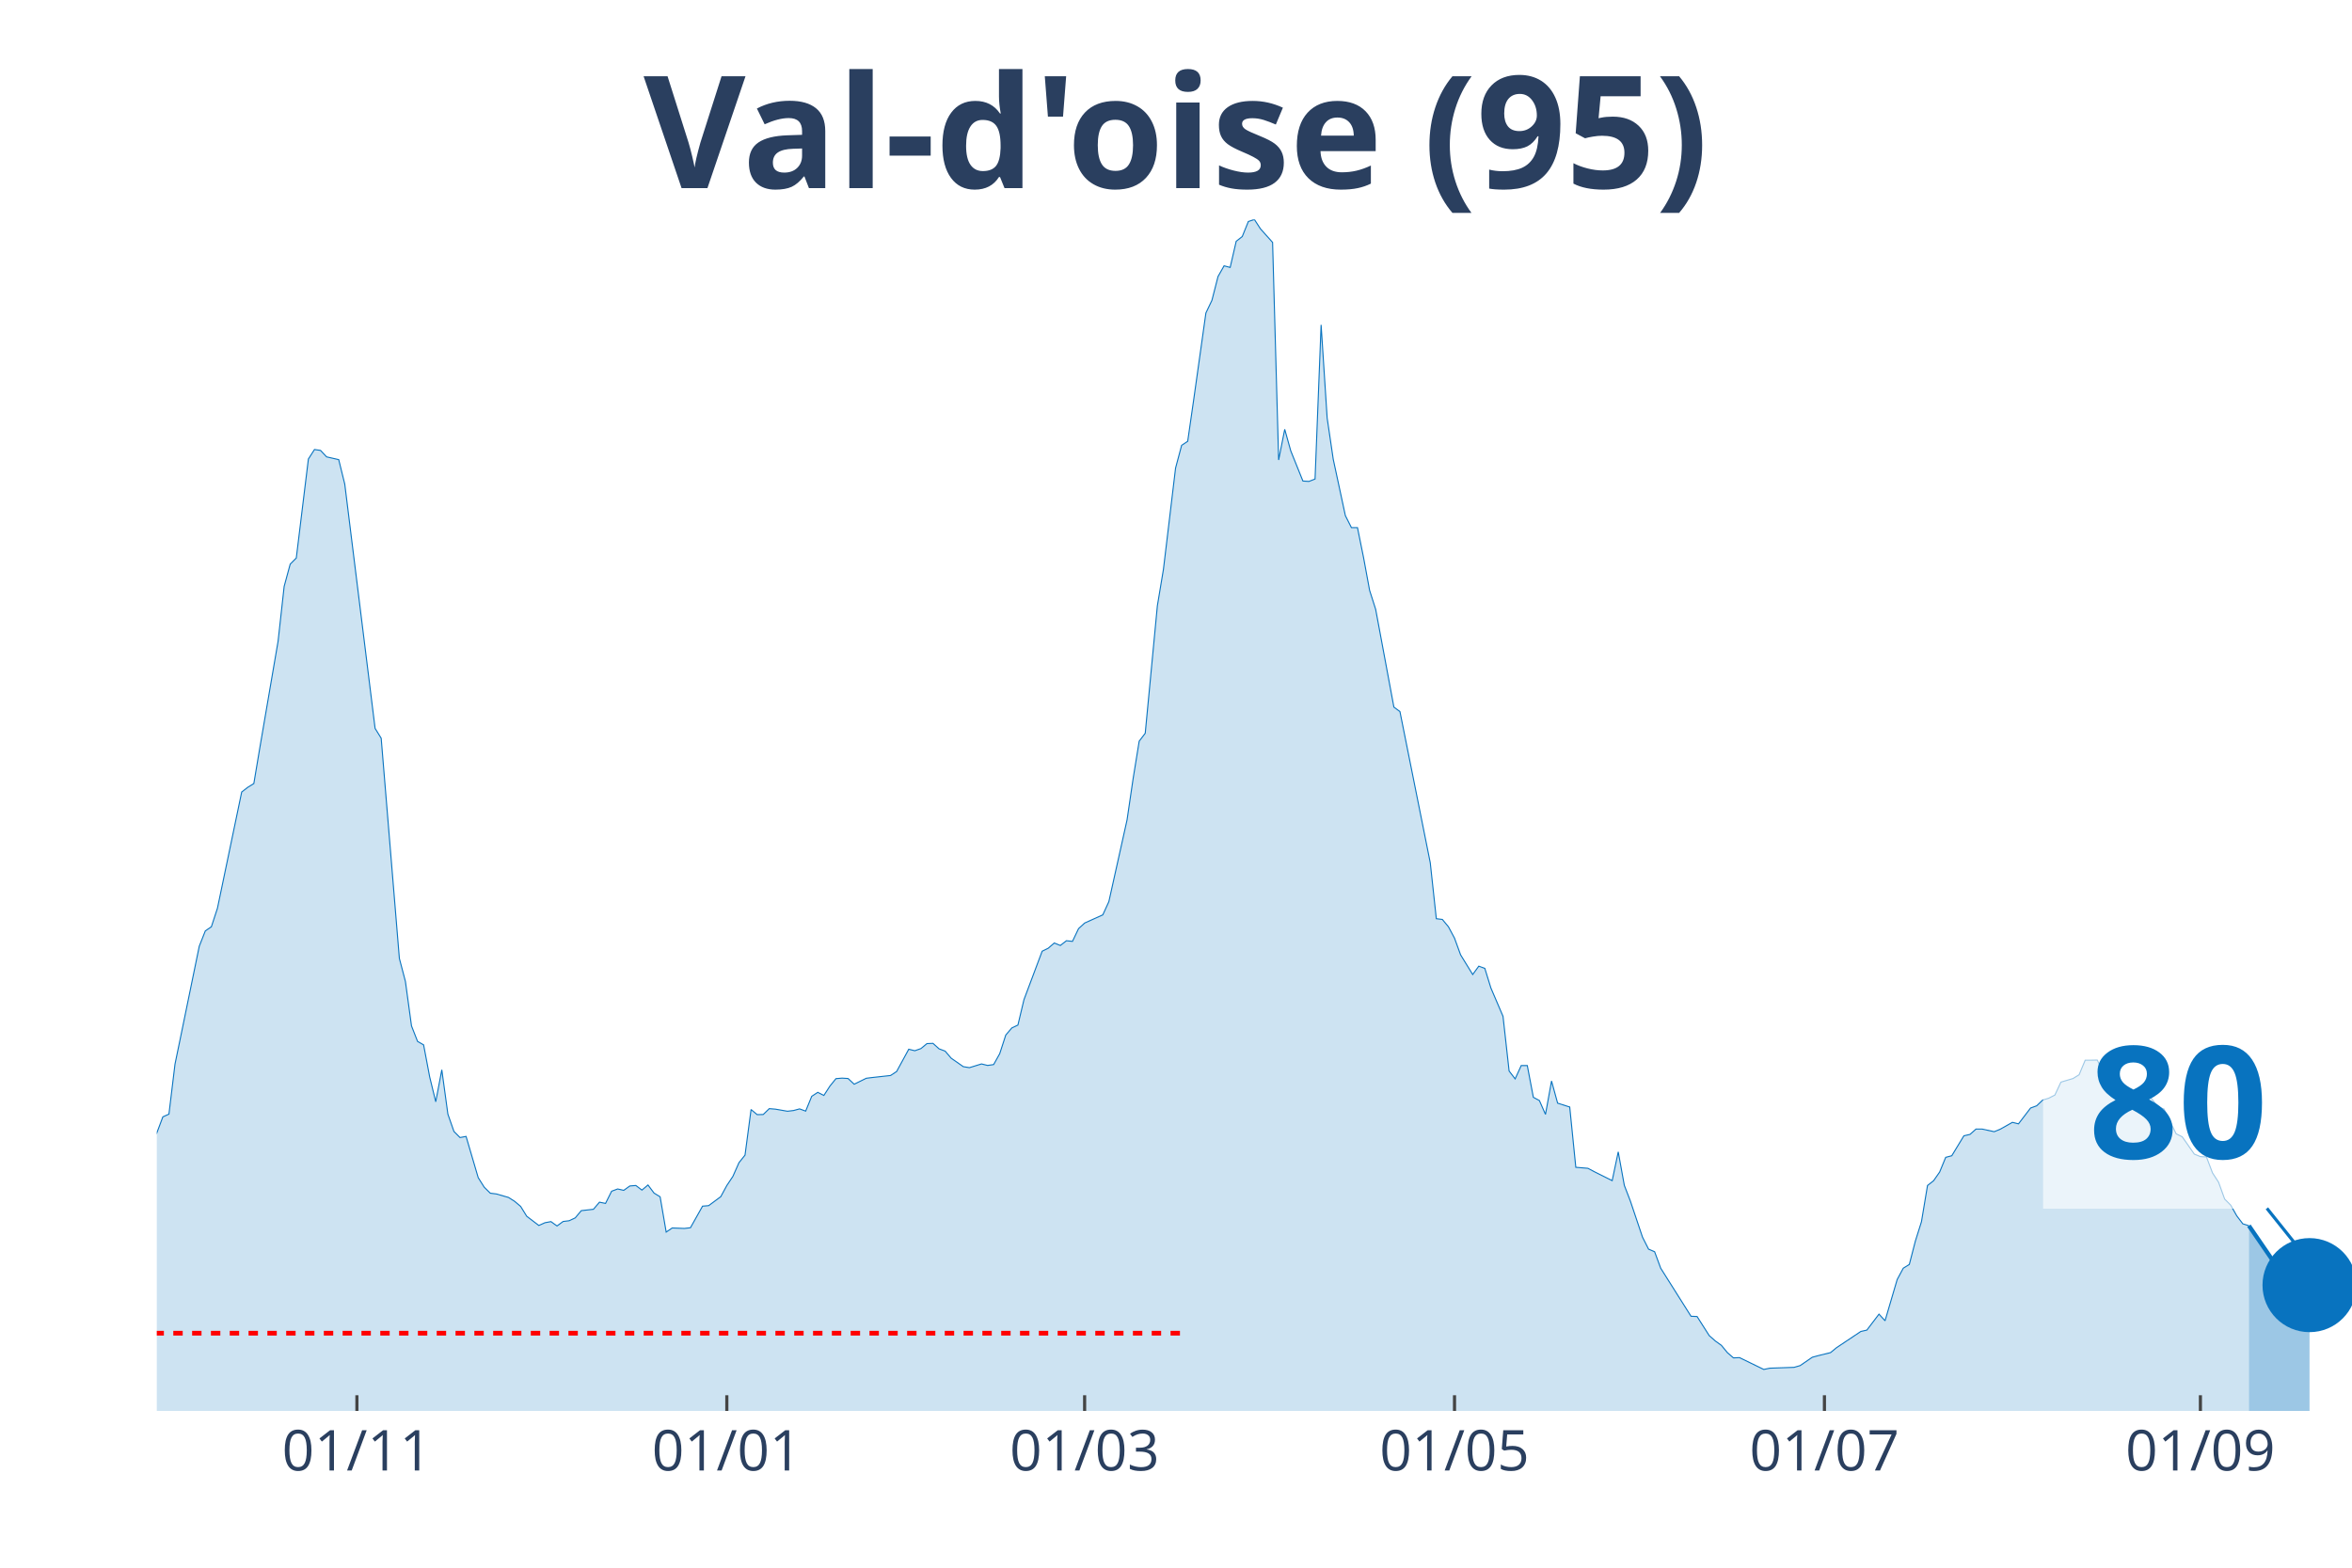
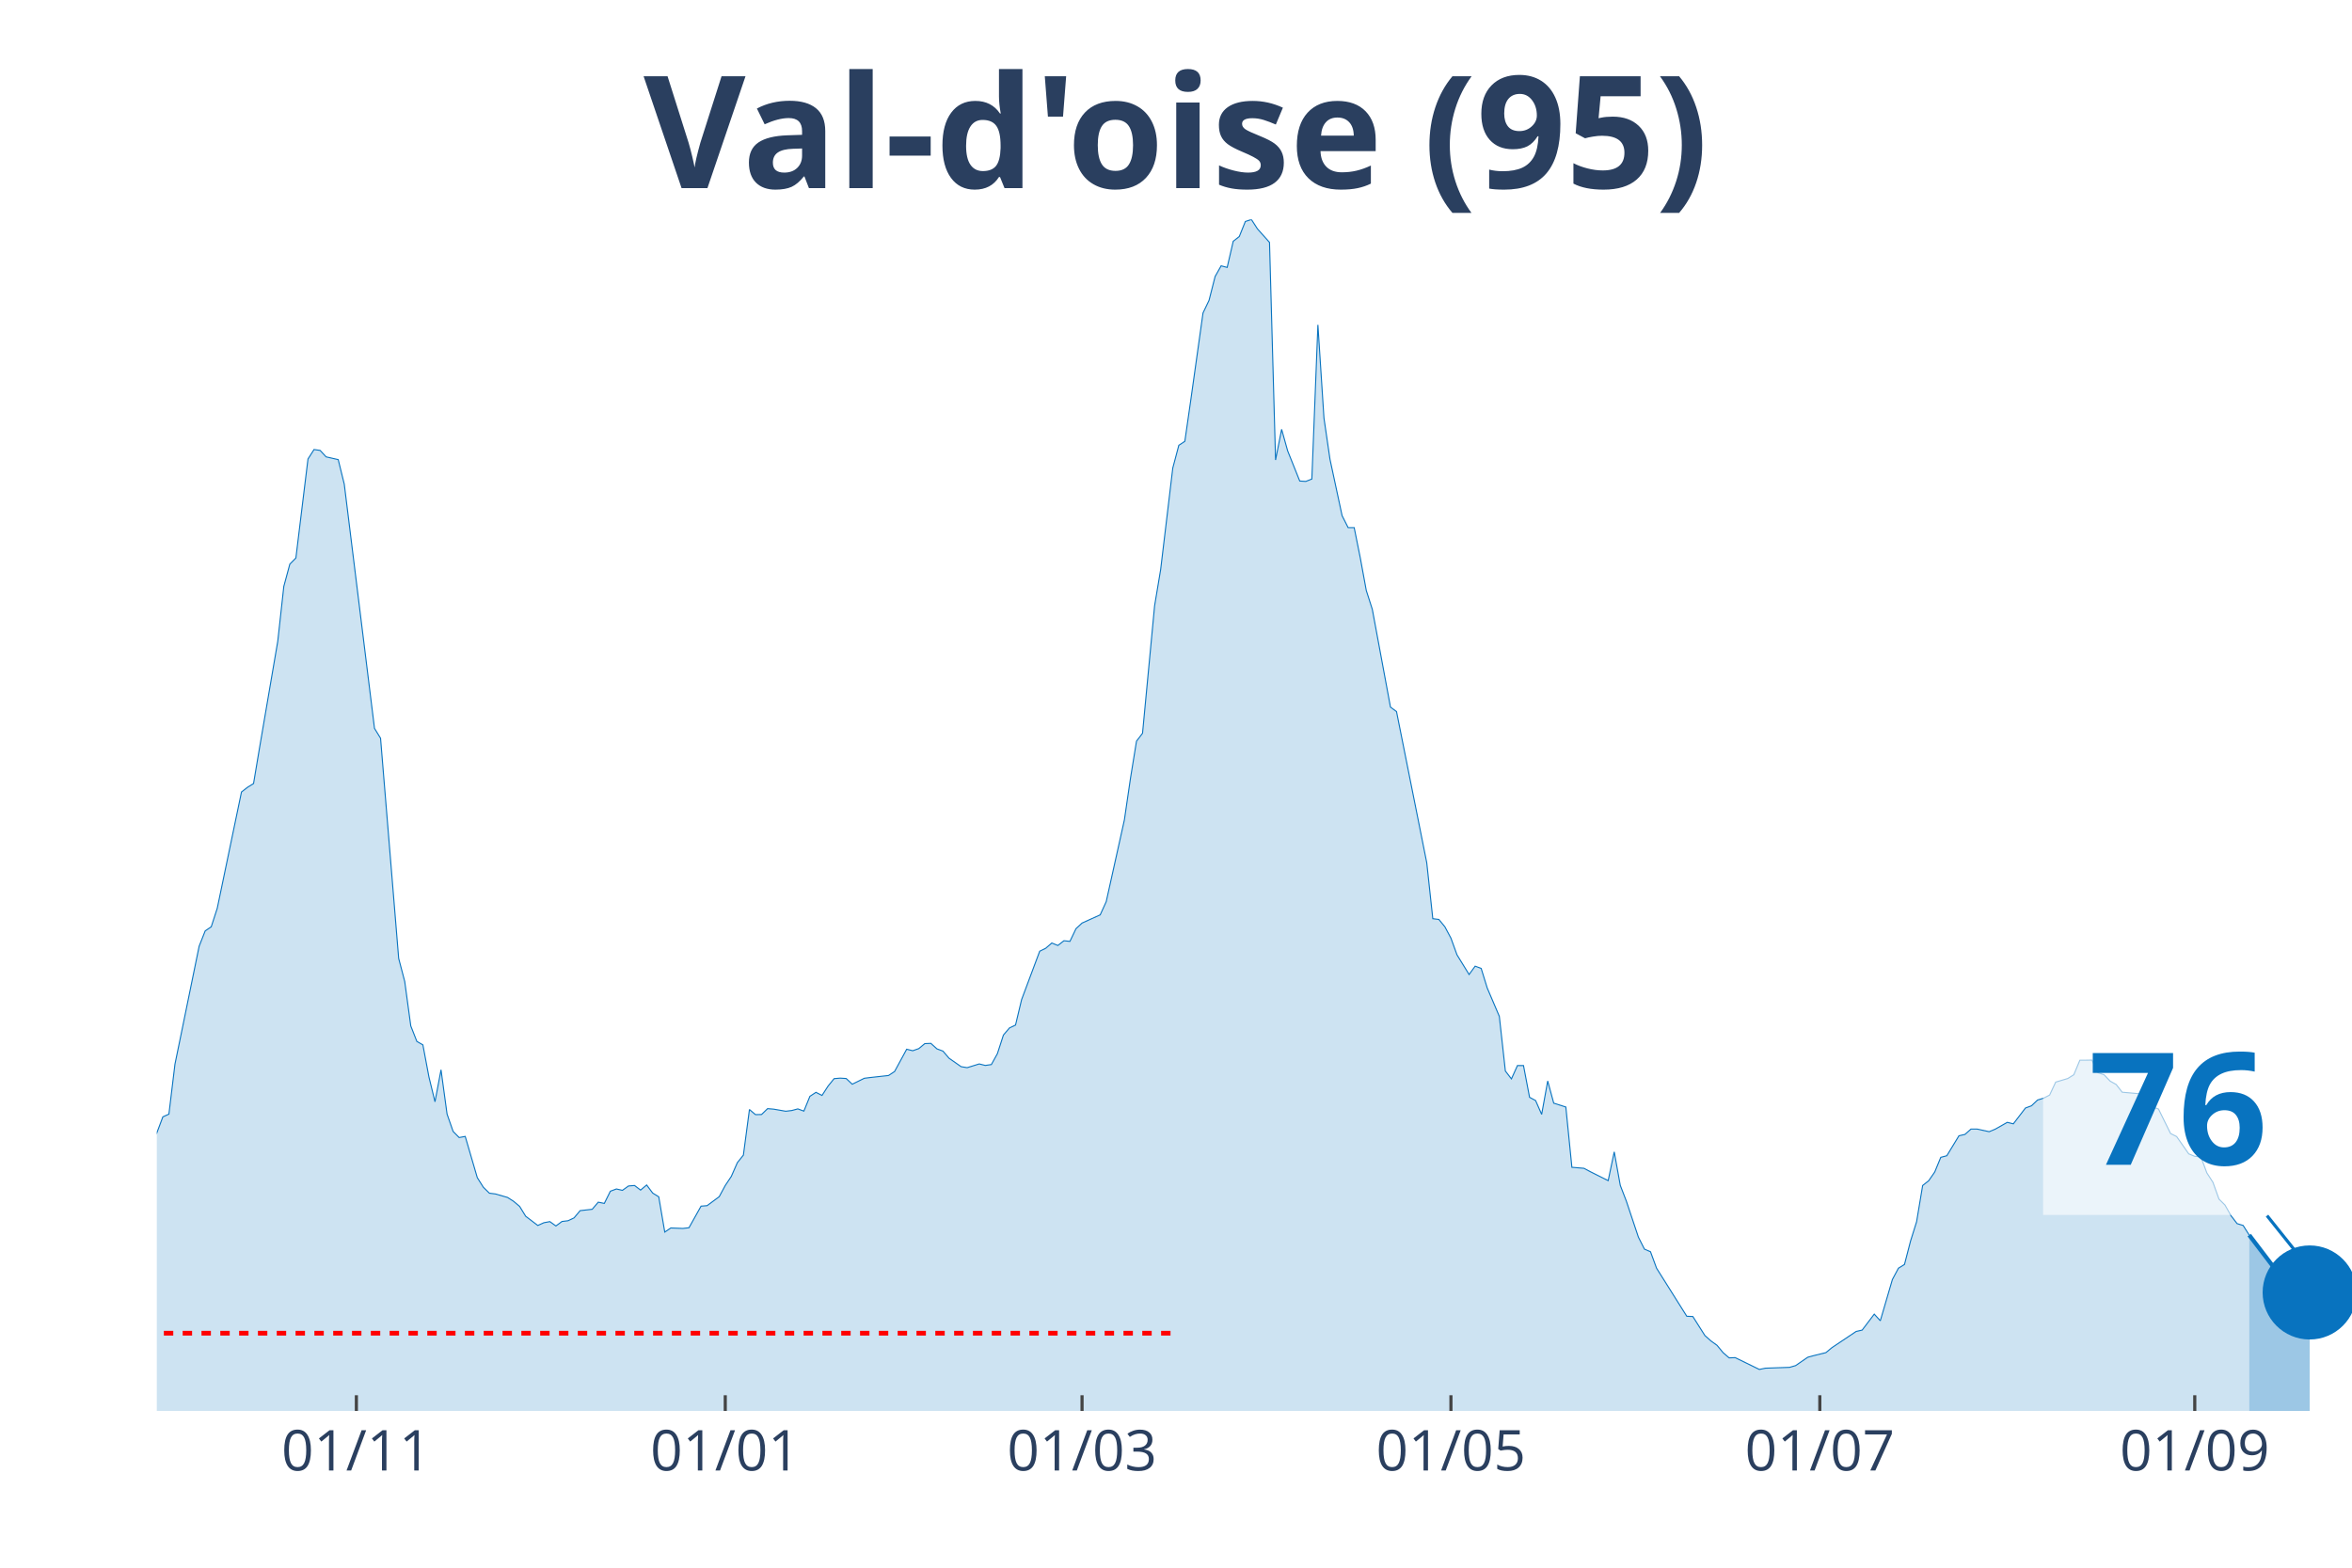
<svg xmlns="http://www.w3.org/2000/svg" class="main-svg" width="1125" height="750" style="" viewBox="0 0 750 500">
  <rect x="0" y="0" width="750" height="500" style="fill: rgb(0, 0, 0); fill-opacity: 0;" />
-   <defs id="defs-a31c6d">
+   <defs id="defs-d4e12a">
    <g class="clips">
-       <clipPath id="clipa31c6dxyplot" class="plotclip">
+       <clipPath id="clipd4e12axyplot" class="plotclip">
        <rect width="700" height="380" />
      </clipPath>
-       <clipPath class="axesclip" id="clipa31c6dx">
+       <clipPath class="axesclip" id="clipd4e12ax">
        <rect x="50" y="0" width="700" height="500" />
      </clipPath>
-       <clipPath class="axesclip" id="clipa31c6dy">
+       <clipPath class="axesclip" id="clipd4e12ay">
        <rect x="0" y="70" width="750" height="380" />
      </clipPath>
-       <clipPath class="axesclip" id="clipa31c6dxy">
+       <clipPath class="axesclip" id="clipd4e12axy">
        <rect x="50" y="70" width="700" height="380" />
      </clipPath>
    </g>
    <g class="gradients" />
  </defs>
  <g class="bglayer">
    <rect class="bg" x="50" y="70" width="700" height="380" style="fill: rgb(0, 0, 0); fill-opacity: 0; stroke-width: 0;" />
  </g>
  <g class="layer-below">
    <g class="imagelayer" />
    <g class="shapelayer" />
  </g>
  <g class="cartesianlayer">
    <g class="subplot xy">
      <g class="layer-subplot">
        <g class="shapelayer" />
        <g class="imagelayer" />
      </g>
      <g class="gridlayer">
        <g class="x">
-           <path class="xgrid crisp" transform="translate(113.81,0)" d="M0,70v380" style="stroke: rgb(255, 255, 255); stroke-opacity: 1; stroke-width: 1px;" />
-           <path class="xgrid crisp" transform="translate(231.77,0)" d="M0,70v380" style="stroke: rgb(255, 255, 255); stroke-opacity: 1; stroke-width: 1px;" />
-           <path class="xgrid crisp" transform="translate(345.86,0)" d="M0,70v380" style="stroke: rgb(255, 255, 255); stroke-opacity: 1; stroke-width: 1px;" />
-           <path class="xgrid crisp" transform="translate(463.81,0)" d="M0,70v380" style="stroke: rgb(255, 255, 255); stroke-opacity: 1; stroke-width: 1px;" />
-           <path class="xgrid crisp" transform="translate(581.77,0)" d="M0,70v380" style="stroke: rgb(255, 255, 255); stroke-opacity: 1; stroke-width: 1px;" />
-           <path class="xgrid crisp" transform="translate(701.66,0)" d="M0,70v380" style="stroke: rgb(255, 255, 255); stroke-opacity: 1; stroke-width: 1px;" />
+           <path class="xgrid crisp" transform="translate(113.64,0)" d="M0,70v380" style="stroke: rgb(255, 255, 255); stroke-opacity: 1; stroke-width: 1px;" />
+           <path class="xgrid crisp" transform="translate(231.27,0)" d="M0,70v380" style="stroke: rgb(255, 255, 255); stroke-opacity: 1; stroke-width: 1px;" />
+           <path class="xgrid crisp" transform="translate(345.04,0)" d="M0,70v380" style="stroke: rgb(255, 255, 255); stroke-opacity: 1; stroke-width: 1px;" />
+           <path class="xgrid crisp" transform="translate(462.67,0)" d="M0,70v380" style="stroke: rgb(255, 255, 255); stroke-opacity: 1; stroke-width: 1px;" />
+           <path class="xgrid crisp" transform="translate(580.3,0)" d="M0,70v380" style="stroke: rgb(255, 255, 255); stroke-opacity: 1; stroke-width: 1px;" />
+           <path class="xgrid crisp" transform="translate(699.86,0)" d="M0,70v380" style="stroke: rgb(255, 255, 255); stroke-opacity: 1; stroke-width: 1px;" />
        </g>
        <g class="y" />
      </g>
      <g class="zerolinelayer" />
      <path class="xlines-below" />
      <path class="ylines-below" />
      <g class="overlines-below" />
      <g class="xaxislayer-below" />
      <g class="yaxislayer-below" />
      <g class="overaxes-below" />
-       <g class="plot" transform="translate(50, 70)" clip-path="url('#clipa31c6dxyplot')">
+       <g class="plot" transform="translate(50, 70)" clip-path="url('#clipd4e12axyplot')">
        <g class="scatterlayer mlayer">
-           <g class="trace scatter trace6c6921" style="stroke-miterlimit: 2;">
+           <g class="trace scatter tracee59a3a" style="stroke-miterlimit: 2;">
            <g class="fills">
              <g>
-                 <path class="js-fill" d="M667.13,380L-262.98,380L-262.98,372.37L-253.31,372.57L-251.38,373.33L-203.04,375.07L-201.1,374.8L-160.5,375.91L-158.56,375.83L-145.03,373.37L-143.09,372.13L-137.29,369.87L-135.36,370.07L-116.02,369L-114.09,367.73L-110.22,367.17L-108.29,366.41L-96.69,364.59L-94.75,363.44L-90.88,363.47L-88.95,361.29L-75.41,352.31L-73.48,349.97L-69.61,345.16L-67.68,343.22L-63.81,343.18L-61.88,339.84L-52.21,330.34L-50.28,329.99L-40.61,316.52L-38.67,317.59L-36.74,317.43L-34.81,313.46L-25.14,297.02L-23.2,296.94L-19.34,295.98L-17.4,298.41L-15.47,300.31L-13.54,299.8L-11.6,302.02L-9.67,302.58L-7.73,305.4L-5.8,304.64L-3.87,301.62L-1.93,296.5L1.93,286.21L3.87,285.34L5.8,269.41L7.73,260.07L13.54,231.79L15.47,226.9L17.4,225.59L19.34,219.67L27.07,182.61L29.01,181.1L30.94,179.91L32.87,168.39L38.67,134.55L40.61,117.03L42.54,109.92L44.48,107.97L48.34,76.39L50.28,73.37L52.21,73.65L54.14,75.71L58.01,76.59L59.94,84.41L69.61,162.31L71.55,165.45L77.35,235.68L79.28,243.03L81.22,257.21L83.15,262.14L85.08,263.25L87.02,273.5L88.95,281.4L90.88,271.2L92.82,285.34L94.75,290.86L96.69,292.81L98.62,292.45L102.49,305.6L104.42,308.66L106.35,310.56L108.29,310.8L112.15,311.91L114.09,313.14L116.02,314.77L117.96,317.91L121.82,320.85L123.76,319.98L125.69,319.62L127.62,321.01L129.56,319.58L131.49,319.34L133.43,318.43L135.36,316.12L139.23,315.69L141.16,313.42L143.09,313.82L145.03,309.93L146.96,309.21L148.9,309.65L150.83,308.26L152.76,308.1L154.7,309.57L156.63,307.94L158.56,310.52L160.5,311.71L162.43,322.96L164.36,321.65L168.23,321.8L170.17,321.57L174.03,314.69L175.97,314.53L179.83,311.67L181.77,308.1L183.7,305.2L185.64,300.83L187.57,298.41L189.5,283.87L191.44,285.5L193.37,285.46L195.3,283.59L197.24,283.75L201.1,284.42L203.04,284.19L204.97,283.67L206.91,284.38L208.84,279.66L210.77,278.39L212.71,279.38L214.64,276.4L216.57,274.02L218.51,273.86L220.44,273.98L222.38,275.8L226.24,273.9L228.18,273.66L233.98,273.02L235.91,271.75L239.78,264.64L241.71,265.12L243.65,264.44L245.58,262.85L247.51,262.77L249.45,264.52L251.38,265.24L253.31,267.5L257.18,270.2L259.12,270.52L262.98,269.33L264.92,269.81L266.85,269.53L268.78,266.07L270.72,260.11L272.65,257.85L274.59,256.93L276.52,248.83L282.32,233.38L284.25,232.43L286.19,230.76L288.12,231.55L290.06,230.04L291.99,230.24L293.92,226.19L295.86,224.4L301.66,221.78L303.59,217.57L309.39,191.51L311.33,178.32L313.26,166.4L315.19,163.86L319.06,123.18L320.99,111.62L324.86,79.29L326.8,72.02L328.73,70.75L330.66,57.36L334.53,29.83L336.46,25.78L338.4,18.19L340.33,14.78L342.27,15.29L344.2,6.95L346.13,5.44L348.07,0.64L350,0L351.93,2.98L355.8,7.31L357.73,76.71L359.67,66.93L361.6,73.81L365.47,83.42L367.4,83.54L369.34,82.78L371.27,33.61L373.2,63.32L375.14,76.47L379.01,94.46L380.94,98.28L382.87,98.28L384.81,107.85L386.74,118.3L388.67,124.34L394.48,155.52L396.41,156.95L406.08,205.17L408.01,223.01L409.94,223.25L411.88,225.59L413.81,229.21L415.75,234.53L419.61,240.81L421.55,238.15L423.48,238.86L425.41,245.1L429.28,254.15L431.22,271.59L433.15,274.1L435.08,269.85L437.02,269.85L438.95,279.97L440.88,281.01L442.82,285.42L444.75,274.77L446.69,281.84L450.55,283.07L452.49,302.3L456.35,302.62L458.29,303.65L464.09,306.55L466.02,297.37L467.96,308.06L469.89,313.07L473.76,324.58L475.69,328.4L477.62,329.23L479.56,334.48L489.23,349.81L491.16,349.89L495.03,355.97L496.96,357.68L498.9,359.07L500.83,361.41L502.76,363.08L504.7,363L512.43,366.77L514.36,366.37L522.1,366.1L524.03,365.54L527.9,362.88L529.83,362.36L533.7,361.41L535.64,359.82L543.37,354.66L545.3,354.22L549.17,349.13L551.1,351.24L554.97,338.09L556.91,334.48L558.84,333.28L560.77,325.82L562.71,319.66L564.64,308.1L566.57,306.59L568.51,303.81L570.44,299.12L572.38,298.61L576.24,292.25L578.18,291.81L580.11,290.1L582.04,290.1L585.91,290.94L587.85,290.14L591.71,287.96L593.65,288.44L597.51,283.39L599.45,282.68L601.38,280.85L603.31,280.25L605.25,279.26L607.18,275.13L611.05,273.98L612.98,272.78L614.92,268.14L616.85,268.14L618.78,268.1L620.72,272.15L622.65,272.78L624.59,274.81L626.52,275.88L628.45,278.35L634.25,278.86L636.19,280.53L638.12,283.03L640.06,283.71L643.92,291.61L645.86,292.57L649.72,298.09L651.66,298.88L653.59,299L655.52,304.09L657.46,307.07L659.39,312.43L661.33,314.38L663.26,317.79L665.19,320.33L667.13,320.93" style="fill: rgb(8, 115, 191); fill-opacity: 0.2; stroke-width: 0;" />
+                 <path class="js-fill" d="M667.22,380L-262.26,380L-262.26,372.37L-252.62,372.57L-250.69,373.33L-202.48,375.07L-200.55,374.8L-160.06,375.91L-158.13,375.83L-144.63,373.37L-142.7,372.13L-136.91,369.87L-134.99,370.07L-115.7,369L-113.77,367.73L-109.92,367.17L-107.99,366.41L-96.42,364.59L-94.49,363.44L-90.63,363.47L-88.71,361.29L-75.21,352.31L-73.28,349.97L-69.42,345.16L-67.49,343.22L-63.64,343.18L-61.71,339.84L-52.07,330.34L-50.14,329.99L-40.5,316.52L-38.57,317.59L-36.64,317.43L-34.71,313.46L-25.07,297.02L-23.14,296.94L-19.28,295.98L-17.36,298.41L-15.43,300.31L-13.5,299.8L-11.57,302.02L-9.64,302.58L-7.71,305.4L-5.79,304.64L-3.86,301.62L-1.93,296.5L1.93,286.21L3.86,285.34L5.79,269.41L7.71,260.07L13.5,231.79L15.43,226.9L17.36,225.59L19.28,219.67L27,182.61L28.93,181.1L30.85,179.91L32.78,168.39L38.57,134.55L40.5,117.03L42.42,109.92L44.35,107.97L48.21,76.39L50.14,73.37L52.07,73.65L53.99,75.71L57.85,76.59L59.78,84.41L69.42,162.31L71.35,165.45L77.13,235.68L79.06,243.03L80.99,257.21L82.92,262.14L84.85,263.25L86.78,273.5L88.71,281.4L90.63,271.2L92.56,285.34L94.49,290.86L96.42,292.81L98.35,292.45L102.2,305.6L104.13,308.66L106.06,310.56L107.99,310.8L111.85,311.91L113.77,313.14L115.7,314.77L117.63,317.91L121.49,320.85L123.42,319.98L125.34,319.62L127.27,321.01L129.2,319.58L131.13,319.34L133.06,318.43L134.99,316.12L138.84,315.69L140.77,313.42L142.7,313.82L144.63,309.93L146.56,309.21L148.48,309.65L150.41,308.26L152.34,308.1L154.27,309.57L156.2,307.94L158.13,310.52L160.06,311.71L161.98,322.96L163.91,321.65L167.77,321.8L169.7,321.57L173.55,314.69L175.48,314.53L179.34,311.67L181.27,308.1L183.2,305.2L185.12,300.83L187.05,298.41L188.98,283.87L190.91,285.5L192.84,285.46L194.77,283.59L196.69,283.75L200.55,284.42L202.48,284.19L204.41,283.67L206.34,284.38L208.26,279.66L210.19,278.39L212.12,279.38L214.05,276.4L215.98,274.02L217.91,273.86L219.83,273.98L221.76,275.8L225.62,273.9L227.55,273.66L233.33,273.02L235.26,271.75L239.12,264.64L241.05,265.12L242.98,264.44L244.9,262.85L246.83,262.77L248.76,264.52L250.69,265.24L252.62,267.5L256.47,270.2L258.4,270.52L262.26,269.33L264.19,269.81L266.12,269.53L268.04,266.07L269.97,260.11L271.9,257.85L273.83,256.93L275.76,248.83L281.54,233.38L283.47,232.43L285.4,230.76L287.33,231.55L289.26,230.04L291.18,230.24L293.11,226.19L295.04,224.4L300.83,221.78L302.75,217.57L308.54,191.51L310.47,178.32L312.4,166.4L314.33,163.86L318.18,123.18L320.11,111.62L323.97,79.29L325.9,72.02L327.82,70.75L329.75,57.36L333.61,29.83L335.54,25.78L337.47,18.19L339.39,14.78L341.32,15.29L343.25,6.95L345.18,5.44L347.11,0.64L349.04,0L350.96,2.98L354.82,7.31L356.75,76.71L358.68,66.93L360.61,73.81L364.46,83.42L366.39,83.54L368.32,82.78L370.25,33.61L372.18,63.32L374.1,76.47L377.96,94.46L379.89,98.28L381.82,98.28L383.75,107.85L385.67,118.3L387.6,124.34L393.39,155.52L395.32,156.95L404.96,205.17L406.89,223.01L408.82,223.25L410.74,225.59L412.67,229.21L414.6,234.53L418.46,240.81L420.39,238.15L422.31,238.86L424.24,245.1L428.1,254.15L430.03,271.59L431.96,274.1L433.88,269.85L435.81,269.85L437.74,279.97L439.67,281.01L441.6,285.42L443.53,274.77L445.45,281.84L449.31,283.07L451.24,302.3L455.1,302.62L457.02,303.65L462.81,306.55L464.74,297.37L466.67,308.06L468.6,313.07L472.45,324.58L474.38,328.4L476.31,329.23L478.24,334.48L487.88,349.81L489.81,349.89L493.66,355.97L495.59,357.68L497.52,359.07L499.45,361.41L501.38,363.08L503.31,363L511.02,366.77L512.95,366.37L520.66,366.1L522.59,365.54L526.45,362.88L528.37,362.36L532.23,361.41L534.16,359.82L541.87,354.66L543.8,354.22L547.66,349.13L549.59,351.24L553.44,338.09L555.37,334.48L557.3,333.28L559.23,325.82L561.16,319.66L563.09,308.1L565.01,306.59L566.94,303.81L568.87,299.12L570.8,298.61L574.66,292.25L576.58,291.81L578.51,290.1L580.44,290.1L584.3,290.94L586.23,290.14L590.08,287.96L592.01,288.44L595.87,283.39L597.8,282.68L599.72,280.85L601.65,280.25L603.58,279.26L605.51,275.13L609.37,273.98L611.29,272.78L613.22,268.14L615.15,268.14L617.08,268.1L619.01,272.15L620.94,272.78L622.87,274.81L624.79,275.88L626.72,278.35L632.51,278.86L634.44,280.53L636.36,283.03L638.29,283.71L642.15,291.53L644.08,292.49L647.93,298.01L649.86,298.8L651.79,298.92L653.72,304.09L655.65,307.07L657.58,312.43L659.5,314.34L661.43,317.75L663.36,320.26L665.29,320.85L667.22,323.91" style="fill: rgb(8, 115, 191); fill-opacity: 0.2; stroke-width: 0;" />
              </g>
            </g>
            <g class="errorbars" />
            <g class="lines">
-               <path class="js-line" d="M-262.98,372.37L-253.31,372.57L-251.38,373.33L-203.04,375.07L-201.1,374.8L-160.5,375.91L-158.56,375.83L-145.03,373.37L-143.09,372.13L-137.29,369.87L-135.36,370.07L-116.02,369L-114.09,367.73L-110.22,367.17L-108.29,366.41L-96.69,364.59L-94.75,363.44L-90.88,363.47L-88.95,361.29L-75.41,352.31L-73.48,349.97L-69.61,345.16L-67.68,343.22L-63.81,343.18L-61.88,339.84L-52.21,330.34L-50.28,329.99L-40.61,316.52L-38.67,317.59L-36.74,317.43L-34.81,313.46L-25.14,297.02L-23.2,296.94L-19.34,295.98L-17.4,298.41L-15.47,300.31L-13.54,299.8L-11.6,302.02L-9.67,302.58L-7.73,305.4L-5.8,304.64L-3.87,301.62L-1.93,296.5L1.93,286.21L3.87,285.34L5.8,269.41L7.73,260.07L13.54,231.79L15.47,226.9L17.4,225.59L19.34,219.67L27.07,182.61L29.01,181.1L30.94,179.91L32.87,168.39L38.67,134.55L40.61,117.03L42.54,109.92L44.48,107.97L48.34,76.39L50.28,73.37L52.21,73.65L54.14,75.71L58.01,76.59L59.94,84.41L69.61,162.31L71.55,165.45L77.35,235.68L79.28,243.03L81.22,257.21L83.15,262.14L85.08,263.25L87.02,273.5L88.95,281.4L90.88,271.2L92.82,285.34L94.75,290.86L96.69,292.81L98.62,292.45L102.49,305.6L104.42,308.66L106.35,310.56L108.29,310.8L112.15,311.91L114.09,313.14L116.02,314.77L117.96,317.91L121.82,320.85L123.76,319.98L125.69,319.62L127.62,321.01L129.56,319.58L131.49,319.34L133.43,318.43L135.36,316.12L139.23,315.69L141.16,313.42L143.09,313.82L145.03,309.93L146.96,309.21L148.9,309.65L150.83,308.26L152.76,308.1L154.7,309.57L156.63,307.94L158.56,310.52L160.5,311.71L162.43,322.96L164.36,321.65L168.23,321.8L170.17,321.57L174.03,314.69L175.97,314.53L179.83,311.67L181.77,308.1L183.7,305.2L185.64,300.83L187.57,298.41L189.5,283.87L191.44,285.5L193.37,285.46L195.3,283.59L197.24,283.75L201.1,284.42L203.04,284.19L204.97,283.67L206.91,284.38L208.84,279.66L210.77,278.39L212.71,279.38L214.64,276.4L216.57,274.02L218.51,273.86L220.44,273.98L222.38,275.8L226.24,273.9L228.18,273.66L233.98,273.02L235.91,271.75L239.78,264.64L241.71,265.12L243.65,264.44L245.58,262.85L247.51,262.77L249.45,264.52L251.38,265.24L253.31,267.5L257.18,270.2L259.12,270.52L262.98,269.33L264.92,269.81L266.85,269.53L268.78,266.07L270.72,260.11L272.65,257.85L274.59,256.93L276.52,248.83L282.32,233.38L284.25,232.43L286.19,230.76L288.12,231.55L290.06,230.04L291.99,230.24L293.92,226.19L295.86,224.4L301.66,221.78L303.59,217.57L309.39,191.51L311.33,178.32L313.26,166.4L315.19,163.86L319.06,123.18L320.99,111.62L324.86,79.29L326.8,72.02L328.73,70.75L330.66,57.36L334.53,29.83L336.46,25.78L338.4,18.19L340.33,14.78L342.27,15.29L344.2,6.95L346.13,5.44L348.07,0.64L350,0L351.93,2.98L355.8,7.31L357.73,76.71L359.67,66.93L361.6,73.81L365.47,83.42L367.4,83.54L369.34,82.78L371.27,33.61L373.2,63.32L375.14,76.47L379.01,94.46L380.94,98.28L382.87,98.28L384.81,107.85L386.74,118.3L388.67,124.34L394.48,155.52L396.41,156.95L406.08,205.17L408.01,223.01L409.94,223.25L411.88,225.59L413.81,229.21L415.75,234.53L419.61,240.81L421.55,238.15L423.48,238.86L425.41,245.1L429.28,254.15L431.22,271.59L433.15,274.1L435.08,269.85L437.02,269.85L438.95,279.97L440.88,281.01L442.82,285.42L444.75,274.77L446.69,281.84L450.55,283.07L452.49,302.3L456.35,302.62L458.29,303.65L464.09,306.55L466.02,297.37L467.96,308.06L469.89,313.07L473.76,324.58L475.69,328.4L477.62,329.23L479.56,334.48L489.23,349.81L491.16,349.89L495.03,355.97L496.96,357.68L498.9,359.07L500.83,361.41L502.76,363.08L504.7,363L512.43,366.77L514.36,366.37L522.1,366.1L524.03,365.54L527.9,362.88L529.83,362.36L533.7,361.41L535.64,359.82L543.37,354.66L545.3,354.22L549.17,349.13L551.1,351.24L554.97,338.09L556.91,334.48L558.84,333.28L560.77,325.82L562.71,319.66L564.64,308.1L566.57,306.59L568.51,303.81L570.44,299.12L572.38,298.61L576.24,292.25L578.18,291.81L580.11,290.1L582.04,290.1L585.91,290.94L587.85,290.14L591.71,287.96L593.65,288.44L597.51,283.39L599.45,282.68L601.38,280.85L603.31,280.25L605.25,279.26L607.18,275.13L611.05,273.98L612.98,272.78L614.92,268.14L616.85,268.14L618.78,268.1L620.72,272.15L622.65,272.78L624.59,274.81L626.52,275.88L628.45,278.35L634.25,278.86L636.19,280.53L638.12,283.03L640.06,283.71L643.92,291.61L645.86,292.57L649.72,298.09L651.66,298.88L653.59,299L655.52,304.09L657.46,307.07L659.39,312.43L661.33,314.38L663.26,317.79L665.19,320.33L667.13,320.93" style="vector-effect: non-scaling-stroke; fill: none; stroke: rgb(8, 115, 191); stroke-opacity: 1; stroke-width: 0.5px; opacity: 1;" />
+               <path class="js-line" d="M-262.26,372.37L-252.62,372.57L-250.69,373.33L-202.48,375.07L-200.55,374.8L-160.06,375.91L-158.13,375.83L-144.63,373.37L-142.7,372.13L-136.91,369.87L-134.99,370.07L-115.7,369L-113.77,367.73L-109.92,367.17L-107.99,366.41L-96.42,364.59L-94.49,363.44L-90.63,363.47L-88.71,361.29L-75.21,352.31L-73.28,349.97L-69.42,345.16L-67.49,343.22L-63.64,343.18L-61.71,339.84L-52.07,330.34L-50.14,329.99L-40.5,316.52L-38.57,317.59L-36.64,317.43L-34.71,313.46L-25.07,297.02L-23.14,296.94L-19.28,295.98L-17.36,298.41L-15.43,300.31L-13.5,299.8L-11.57,302.02L-9.64,302.58L-7.71,305.4L-5.79,304.64L-3.86,301.62L-1.93,296.5L1.93,286.21L3.86,285.34L5.79,269.41L7.71,260.07L13.5,231.79L15.43,226.9L17.36,225.59L19.28,219.67L27,182.61L28.93,181.1L30.85,179.91L32.78,168.39L38.57,134.55L40.5,117.03L42.42,109.92L44.35,107.97L48.21,76.39L50.14,73.37L52.07,73.65L53.99,75.71L57.85,76.59L59.78,84.41L69.42,162.31L71.35,165.45L77.13,235.68L79.06,243.03L80.99,257.21L82.92,262.14L84.85,263.25L86.78,273.5L88.71,281.4L90.63,271.2L92.56,285.34L94.49,290.86L96.42,292.81L98.35,292.45L102.2,305.6L104.13,308.66L106.06,310.56L107.99,310.8L111.85,311.91L113.77,313.14L115.7,314.77L117.63,317.91L121.49,320.85L123.42,319.98L125.34,319.62L127.27,321.01L129.2,319.58L131.13,319.34L133.06,318.43L134.99,316.12L138.84,315.69L140.77,313.42L142.7,313.82L144.63,309.93L146.56,309.21L148.48,309.65L150.41,308.26L152.34,308.1L154.27,309.57L156.2,307.94L158.13,310.52L160.06,311.71L161.98,322.96L163.91,321.65L167.77,321.8L169.7,321.57L173.55,314.69L175.48,314.53L179.34,311.67L181.27,308.1L183.2,305.2L185.12,300.83L187.05,298.41L188.98,283.87L190.91,285.5L192.84,285.46L194.77,283.59L196.69,283.75L200.55,284.42L202.48,284.19L204.41,283.67L206.34,284.38L208.26,279.66L210.19,278.39L212.12,279.38L214.05,276.4L215.98,274.02L217.91,273.86L219.83,273.98L221.76,275.8L225.62,273.9L227.55,273.66L233.33,273.02L235.26,271.75L239.12,264.64L241.05,265.12L242.98,264.44L244.9,262.85L246.83,262.77L248.76,264.52L250.69,265.24L252.62,267.5L256.47,270.2L258.4,270.52L262.26,269.33L264.19,269.81L266.12,269.53L268.04,266.07L269.97,260.11L271.9,257.85L273.83,256.93L275.76,248.83L281.54,233.38L283.47,232.43L285.4,230.76L287.33,231.55L289.26,230.04L291.18,230.24L293.11,226.19L295.04,224.4L300.83,221.78L302.75,217.57L308.54,191.51L310.47,178.32L312.4,166.4L314.33,163.86L318.18,123.18L320.11,111.62L323.97,79.29L325.9,72.02L327.82,70.75L329.75,57.36L333.61,29.83L335.54,25.78L337.47,18.19L339.39,14.78L341.32,15.29L343.25,6.95L345.18,5.44L347.11,0.64L349.04,0L350.96,2.98L354.82,7.31L356.75,76.71L358.68,66.93L360.61,73.81L364.46,83.42L366.39,83.54L368.32,82.78L370.25,33.61L372.18,63.32L374.1,76.47L377.96,94.46L379.89,98.28L381.82,98.28L383.75,107.85L385.67,118.3L387.6,124.34L393.39,155.52L395.32,156.95L404.96,205.17L406.89,223.01L408.82,223.25L410.74,225.59L412.67,229.21L414.6,234.53L418.46,240.81L420.39,238.15L422.31,238.86L424.24,245.1L428.1,254.15L430.03,271.59L431.96,274.1L433.88,269.85L435.81,269.85L437.74,279.97L439.67,281.01L441.6,285.42L443.53,274.77L445.45,281.84L449.31,283.07L451.24,302.3L455.1,302.62L457.02,303.65L462.81,306.55L464.74,297.37L466.67,308.06L468.6,313.07L472.45,324.58L474.38,328.4L476.31,329.23L478.24,334.48L487.88,349.81L489.81,349.89L493.66,355.97L495.59,357.68L497.52,359.07L499.45,361.41L501.38,363.08L503.31,363L511.02,366.77L512.95,366.37L520.66,366.1L522.59,365.54L526.45,362.88L528.37,362.36L532.23,361.41L534.16,359.82L541.87,354.66L543.8,354.22L547.66,349.13L549.59,351.24L553.44,338.09L555.37,334.48L557.3,333.28L559.23,325.82L561.16,319.66L563.09,308.1L565.01,306.59L566.94,303.81L568.87,299.12L570.8,298.61L574.66,292.25L576.58,291.81L578.51,290.1L580.44,290.1L584.3,290.94L586.23,290.14L590.08,287.96L592.01,288.44L595.87,283.39L597.8,282.68L599.72,280.85L601.65,280.25L603.58,279.26L605.51,275.13L609.37,273.98L611.29,272.78L613.22,268.14L615.15,268.14L617.08,268.1L619.01,272.15L620.94,272.78L622.87,274.81L624.79,275.88L626.72,278.35L632.51,278.86L634.44,280.53L636.36,283.03L638.29,283.71L642.15,291.53L644.08,292.49L647.93,298.01L649.86,298.8L651.79,298.92L653.72,304.09L655.65,307.07L657.58,312.43L659.5,314.34L661.43,317.75L663.36,320.26L665.29,320.85L667.22,323.91" style="vector-effect: non-scaling-stroke; fill: none; stroke: rgb(8, 115, 191); stroke-opacity: 1; stroke-width: 0.5px; opacity: 1;" />
            </g>
            <g class="points" />
            <g class="text" />
          </g>
-           <g class="trace scatter traced63489" style="stroke-miterlimit: 2;">
+           <g class="trace scatter trace18473f" style="stroke-miterlimit: 2;">
            <g class="fills">
              <g>
-                 <path class="js-fill" d="M686.46,380L667.13,380L667.13,320.93L674.86,332.21L676.8,334.08L680.66,335.15L682.6,337.73L686.46,339.88" style="fill: rgb(8, 115, 191); fill-opacity: 0.4; stroke-width: 0;" />
+                 <path class="js-fill" d="M686.5,380L667.22,380L667.22,323.91L674.93,334.04L676.86,334.4L678.79,335.15L680.72,337.73L684.57,339.88L686.5,342.22" style="fill: rgb(8, 115, 191); fill-opacity: 0.4; stroke-width: 0;" />
              </g>
            </g>
            <g class="errorbars" />
            <g class="lines">
-               <path class="js-line" d="M667.13,320.93L674.86,332.21L676.8,334.08L680.66,335.15L682.6,337.73L686.46,339.88" style="vector-effect: non-scaling-stroke; fill: none; stroke: rgb(8, 115, 191); stroke-opacity: 1; stroke-width: 2px; opacity: 1;" />
+               <path class="js-line" d="M667.22,323.91L674.93,334.04L676.86,334.4L678.79,335.15L680.72,337.73L684.57,339.88L686.5,342.22" style="vector-effect: non-scaling-stroke; fill: none; stroke: rgb(8, 115, 191); stroke-opacity: 1; stroke-width: 2px; opacity: 1;" />
            </g>
            <g class="points" />
            <g class="text" />
          </g>
-           <g class="trace scatter trace845956" style="stroke-miterlimit: 2; opacity: 1;">
+           <g class="trace scatter traced23822" style="stroke-miterlimit: 2; opacity: 1;">
            <g class="fills" />
            <g class="errorbars" />
            <g class="lines" />
            <g class="points">
-               <path class="point" transform="translate(686.46,339.88)" d="M15,0A15,15 0 1,1 0,-15A15,15 0 0,1 15,0Z" style="opacity: 1; stroke-width: 0px; fill: rgb(8, 115, 191); fill-opacity: 1;" />
+               <path class="point" transform="translate(686.5,342.22)" d="M15,0A15,15 0 1,1 0,-15A15,15 0 0,1 15,0Z" style="opacity: 1; stroke-width: 0px; fill: rgb(8, 115, 191); fill-opacity: 1;" />
            </g>
            <g class="text" />
          </g>
        </g>
      </g>
      <g class="overplot" />
      <path class="xlines-above crisp" style="fill: none; stroke-width: 1px; stroke: rgb(0, 0, 0); stroke-opacity: 0;" d="" />
      <path class="ylines-above crisp" style="fill: none;" d="M0,0" />
      <g class="overlines-above" />
      <g class="xaxislayer-above">
-         <path class="xtick ticks crisp" d="M0,450v-5" transform="translate(113.81,0)" style="stroke: rgb(68, 68, 68); stroke-opacity: 1; stroke-width: 1px;" />
-         <path class="xtick ticks crisp" d="M0,450v-5" transform="translate(231.77,0)" style="stroke: rgb(68, 68, 68); stroke-opacity: 1; stroke-width: 1px;" />
-         <path class="xtick ticks crisp" d="M0,450v-5" transform="translate(345.86,0)" style="stroke: rgb(68, 68, 68); stroke-opacity: 1; stroke-width: 1px;" />
-         <path class="xtick ticks crisp" d="M0,450v-5" transform="translate(463.81,0)" style="stroke: rgb(68, 68, 68); stroke-opacity: 1; stroke-width: 1px;" />
-         <path class="xtick ticks crisp" d="M0,450v-5" transform="translate(581.77,0)" style="stroke: rgb(68, 68, 68); stroke-opacity: 1; stroke-width: 1px;" />
-         <path class="xtick ticks crisp" d="M0,450v-5" transform="translate(701.66,0)" style="stroke: rgb(68, 68, 68); stroke-opacity: 1; stroke-width: 1px;" />
+         <path class="xtick ticks crisp" d="M0,450v-5" transform="translate(113.64,0)" style="stroke: rgb(68, 68, 68); stroke-opacity: 1; stroke-width: 1px;" />
+         <path class="xtick ticks crisp" d="M0,450v-5" transform="translate(231.27,0)" style="stroke: rgb(68, 68, 68); stroke-opacity: 1; stroke-width: 1px;" />
+         <path class="xtick ticks crisp" d="M0,450v-5" transform="translate(345.04,0)" style="stroke: rgb(68, 68, 68); stroke-opacity: 1; stroke-width: 1px;" />
+         <path class="xtick ticks crisp" d="M0,450v-5" transform="translate(462.67,0)" style="stroke: rgb(68, 68, 68); stroke-opacity: 1; stroke-width: 1px;" />
+         <path class="xtick ticks crisp" d="M0,450v-5" transform="translate(580.3,0)" style="stroke: rgb(68, 68, 68); stroke-opacity: 1; stroke-width: 1px;" />
+         <path class="xtick ticks crisp" d="M0,450v-5" transform="translate(699.86,0)" style="stroke: rgb(68, 68, 68); stroke-opacity: 1; stroke-width: 1px;" />
        <g class="xtick">
-           <text text-anchor="middle" x="0" y="469" transform="translate(113.81,0)" style="font-family: 'Open Sans', verdana, arial, sans-serif; font-size: 18px; fill: rgb(42, 63, 95); fill-opacity: 1; white-space: pre;">01/11</text>
+           <text text-anchor="middle" x="0" y="469" transform="translate(113.64,0)" style="font-family: 'Open Sans', verdana, arial, sans-serif; font-size: 18px; fill: rgb(42, 63, 95); fill-opacity: 1; white-space: pre;">01/11</text>
        </g>
        <g class="xtick">
-           <text text-anchor="middle" x="0" y="469" transform="translate(231.77,0)" style="font-family: 'Open Sans', verdana, arial, sans-serif; font-size: 18px; fill: rgb(42, 63, 95); fill-opacity: 1; white-space: pre;">01/01</text>
+           <text text-anchor="middle" x="0" y="469" transform="translate(231.27,0)" style="font-family: 'Open Sans', verdana, arial, sans-serif; font-size: 18px; fill: rgb(42, 63, 95); fill-opacity: 1; white-space: pre;">01/01</text>
        </g>
        <g class="xtick">
-           <text text-anchor="middle" x="0" y="469" transform="translate(345.86,0)" style="font-family: 'Open Sans', verdana, arial, sans-serif; font-size: 18px; fill: rgb(42, 63, 95); fill-opacity: 1; white-space: pre;">01/03</text>
+           <text text-anchor="middle" x="0" y="469" transform="translate(345.04,0)" style="font-family: 'Open Sans', verdana, arial, sans-serif; font-size: 18px; fill: rgb(42, 63, 95); fill-opacity: 1; white-space: pre;">01/03</text>
        </g>
        <g class="xtick">
-           <text text-anchor="middle" x="0" y="469" transform="translate(463.81,0)" style="font-family: 'Open Sans', verdana, arial, sans-serif; font-size: 18px; fill: rgb(42, 63, 95); fill-opacity: 1; white-space: pre;">01/05</text>
+           <text text-anchor="middle" x="0" y="469" transform="translate(462.67,0)" style="font-family: 'Open Sans', verdana, arial, sans-serif; font-size: 18px; fill: rgb(42, 63, 95); fill-opacity: 1; white-space: pre;">01/05</text>
        </g>
        <g class="xtick">
-           <text text-anchor="middle" x="0" y="469" transform="translate(581.77,0)" style="font-family: 'Open Sans', verdana, arial, sans-serif; font-size: 18px; fill: rgb(42, 63, 95); fill-opacity: 1; white-space: pre;">01/07</text>
+           <text text-anchor="middle" x="0" y="469" transform="translate(580.3,0)" style="font-family: 'Open Sans', verdana, arial, sans-serif; font-size: 18px; fill: rgb(42, 63, 95); fill-opacity: 1; white-space: pre;">01/07</text>
        </g>
        <g class="xtick">
-           <text text-anchor="middle" x="0" y="469" transform="translate(701.66,0)" style="font-family: 'Open Sans', verdana, arial, sans-serif; font-size: 18px; fill: rgb(42, 63, 95); fill-opacity: 1; white-space: pre;">01/09</text>
+           <text text-anchor="middle" x="0" y="469" transform="translate(699.86,0)" style="font-family: 'Open Sans', verdana, arial, sans-serif; font-size: 18px; fill: rgb(42, 63, 95); fill-opacity: 1; white-space: pre;">01/09</text>
        </g>
      </g>
      <g class="yaxislayer-above" />
      <g class="overaxes-above" />
    </g>
  </g>
  <g class="polarlayer" />
  <g class="ternarylayer" />
  <g class="geolayer" />
  <g class="funnelarealayer" />
  <g class="pielayer" />
  <g class="treemaplayer" />
  <g class="sunburstlayer" />
  <g class="glimages" />
-   <defs id="topdefs-a31c6d">
+   <defs id="topdefs-d4e12a">
    <g class="clips" />
  </defs>
  <g class="layer-above">
    <g class="imagelayer" />
    <g class="shapelayer">
-       <path data-index="0" fill-rule="evenodd" d="M-1036.74,425.21L376.8,425.21" clip-path="url('#clipa31c6dxy')" style="opacity: 1; stroke: rgb(255, 0, 0); stroke-opacity: 1; fill: rgb(0, 0, 0); fill-opacity: 0; stroke-dasharray: 3px, 3px; stroke-width: 1.5px;" />
+       <path data-index="0" fill-rule="evenodd" d="M-1033.75,425.21L375.9,425.21" clip-path="url('#clipd4e12axy')" style="opacity: 1; stroke: rgb(255, 0, 0); stroke-opacity: 1; fill: rgb(0, 0, 0); fill-opacity: 0; stroke-dasharray: 3px, 3px; stroke-width: 1.5px;" />
    </g>
  </g>
  <g class="infolayer">
    <g class="g-gtitle">
      <text class="gtitle" x="375" y="25" text-anchor="middle" dy="0.7em" style="font-family: 'Open Sans', verdana, arial, sans-serif; font-size: 50px; fill: rgb(42, 63, 95); opacity: 1; font-weight: normal; white-space: pre;">
        <tspan style="font-weight:bold">Val-d'oise (95)</tspan>
      </text>
    </g>
    <g class="g-xtitle" />
    <g class="annotation" data-index="0" style="opacity: 1;">
-       <g class="annotation-text-g" transform="rotate(0,694.46,349.88)">
-         <g class="cursor-pointer" transform="translate(651, 314)">
+       <g class="annotation-text-g" transform="rotate(0,694.5,352.22)">
+         <g class="cursor-pointer" transform="translate(651, 316)">
          <rect class="bg" x="0.5" y="0.5" width="86" height="71" style="stroke-width: 1px; stroke: rgb(0, 0, 0); stroke-opacity: 0; fill: rgb(255, 255, 255); fill-opacity: 0.6;" />
          <text class="annotation-text" text-anchor="middle" x="43.531" y="55.5" style="font-family: 'Open Sans', verdana, arial, sans-serif; font-size: 50px; fill: rgb(8, 115, 191); fill-opacity: 1; white-space: pre;">
-             <tspan style="font-weight:bold">80 </tspan>
+             <tspan style="font-weight:bold">76 </tspan>
          </text>
        </g>
      </g>
      <g class="annotation-arrow-g" style="opacity: 1;">
-         <path d="M722.86,385.38L734.46,399.88" style="stroke-width: 1px; stroke: rgb(8, 115, 191); stroke-opacity: 1; stroke-dasharray: 0px, 0px, 18.569px, 18.569px;" />
+         <path d="M722.9,387.72L734.5,402.22" style="stroke-width: 1px; stroke: rgb(8, 115, 191); stroke-opacity: 1; stroke-dasharray: 0px, 0px, 18.569px, 18.569px;" />
      </g>
    </g>
  </g>
</svg>
